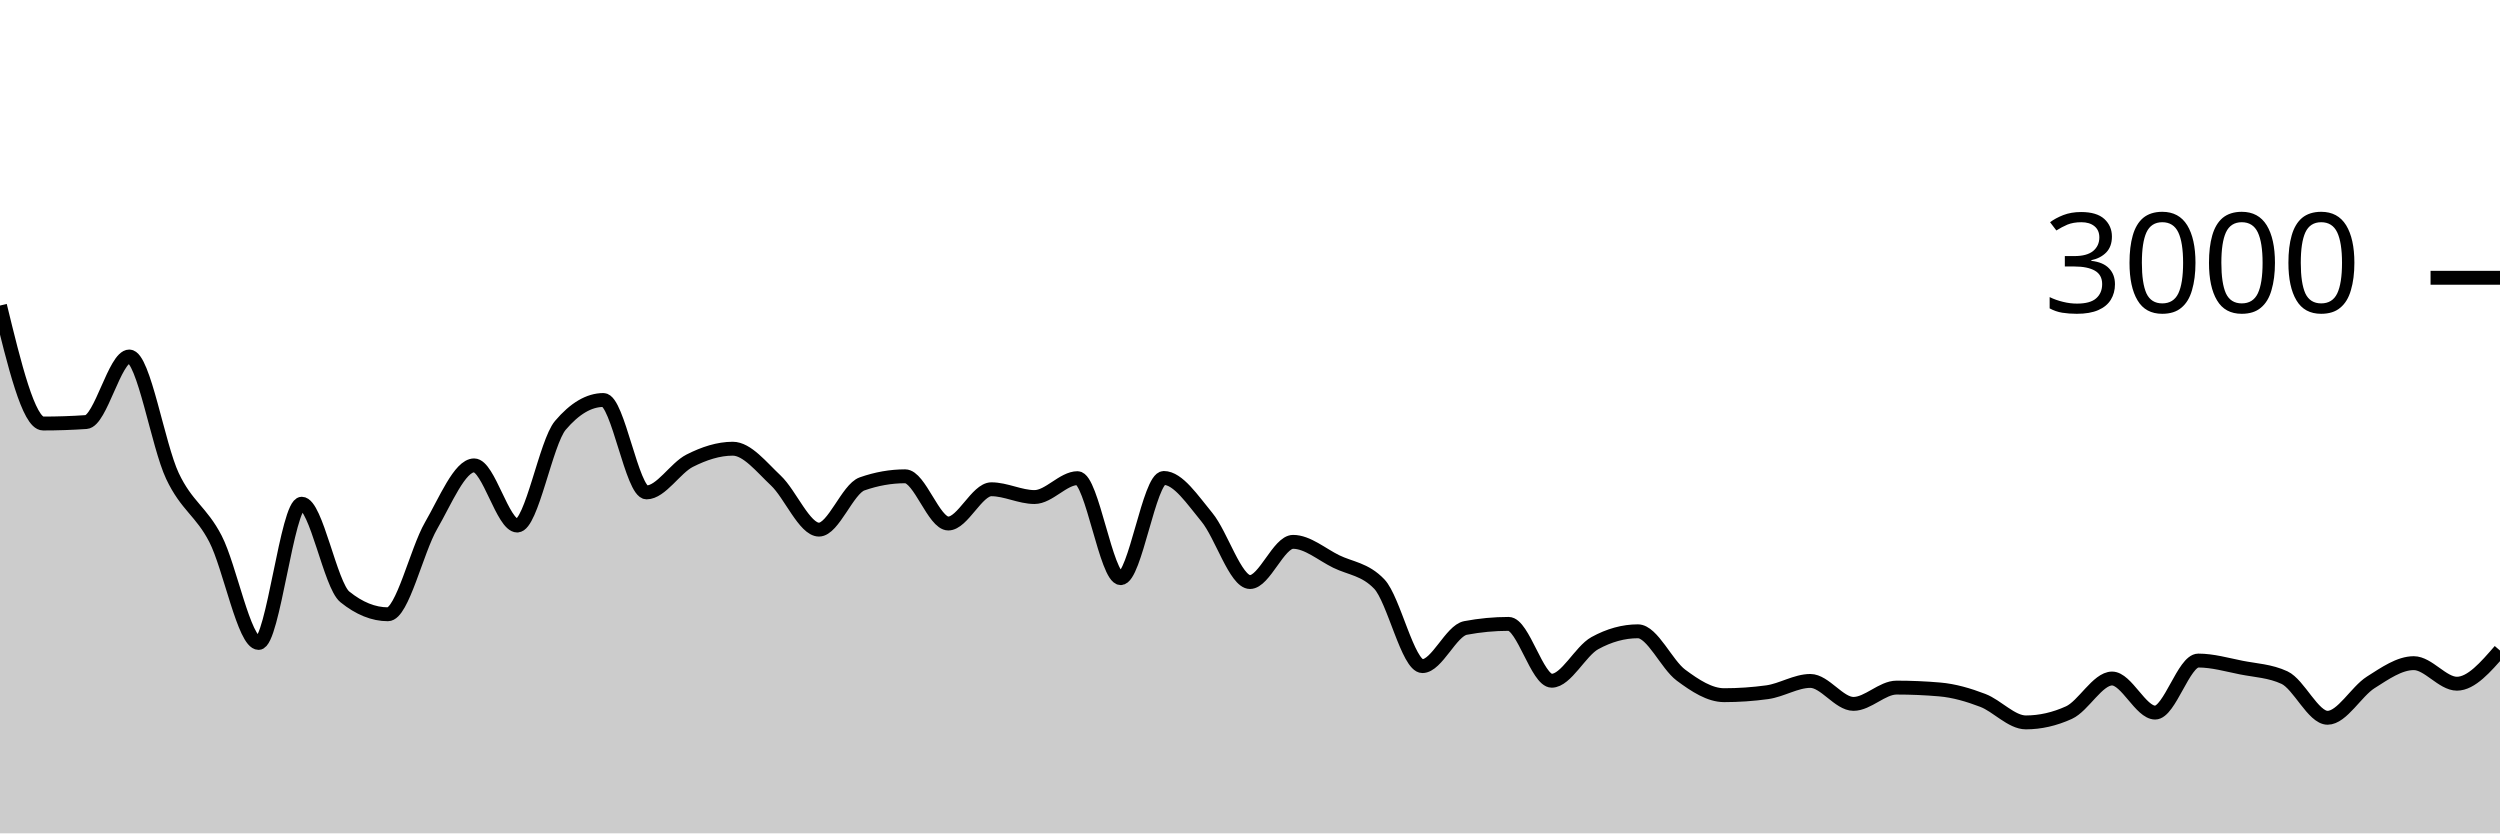
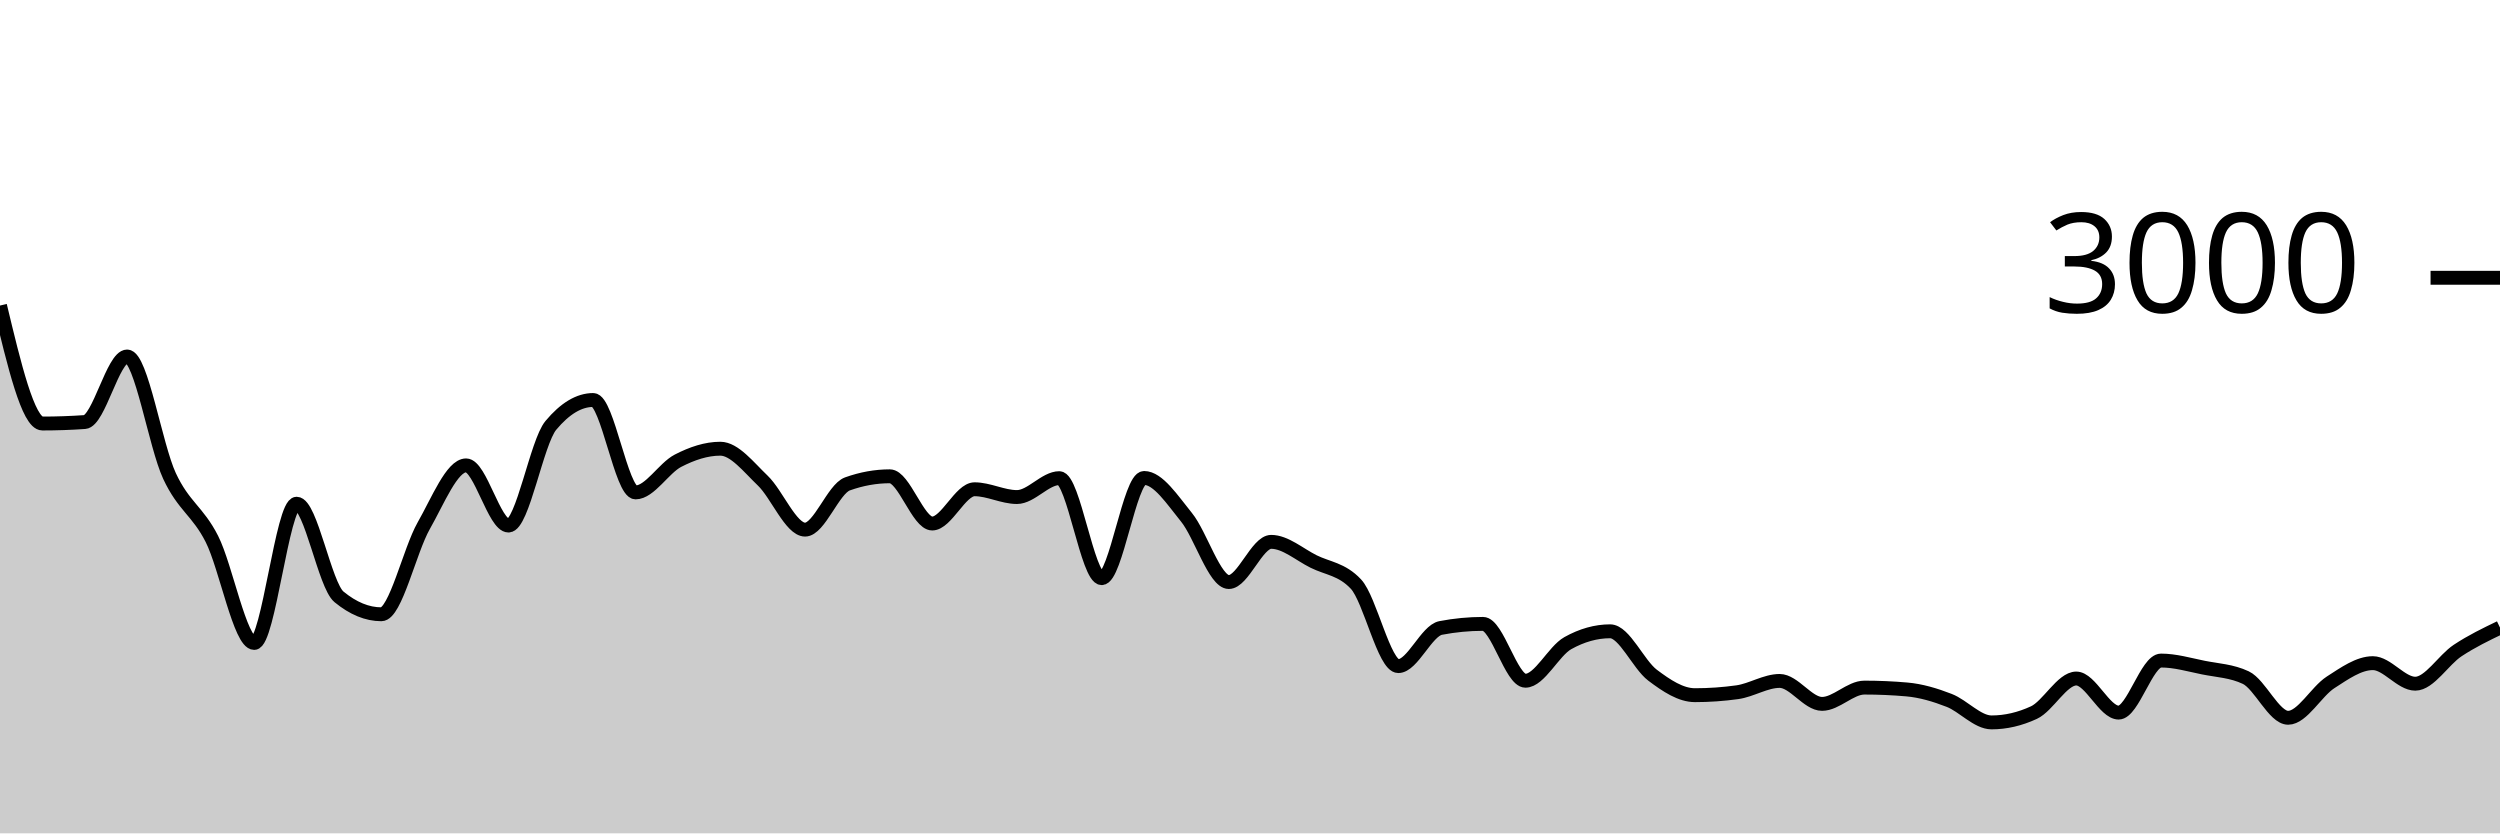
<svg xmlns="http://www.w3.org/2000/svg" viewBox="0 0 180 60">
  <g transform="translate(0,20)">
-     <path class="area" fill="rgba(0, 0, 0, 0.2)" d="M0,2C1.034,6.247,2.069,10.493,3.103,10.493C4.138,10.493,5.172,10.458,6.207,10.387C7.241,10.316,8.276,5.667,9.31,5.667C10.345,5.667,11.379,12.078,12.414,14.267C13.448,16.456,14.483,16.796,15.517,18.8C16.552,20.804,17.586,26.293,18.621,26.293C19.655,26.293,20.69,16.267,21.724,16.267C22.759,16.267,23.793,22.138,24.828,22.973C25.862,23.809,26.897,24.227,27.931,24.227C28.966,24.227,30,19.64,31.034,17.853C32.069,16.067,33.103,13.507,34.138,13.507C35.172,13.507,36.207,17.84,37.241,17.84C38.276,17.84,39.31,11.844,40.345,10.627C41.379,9.409,42.414,8.8,43.448,8.8C44.483,8.8,45.517,15.453,46.552,15.453C47.586,15.453,48.621,13.698,49.655,13.173C50.69,12.649,51.724,12.307,52.759,12.307C53.793,12.307,54.828,13.629,55.862,14.6C56.897,15.571,57.931,18.133,58.966,18.133C60,18.133,61.034,15.204,62.069,14.84C63.103,14.476,64.138,14.293,65.172,14.293C66.207,14.293,67.241,17.693,68.276,17.693C69.31,17.693,70.345,15.227,71.379,15.227C72.414,15.227,73.448,15.787,74.483,15.787C75.517,15.787,76.552,14.427,77.586,14.427C78.621,14.427,79.655,21.627,80.69,21.627C81.724,21.627,82.759,14.413,83.793,14.413C84.828,14.413,85.862,15.991,86.897,17.24C87.931,18.489,88.966,21.907,90,21.907C91.034,21.907,92.069,19.013,93.103,19.013C94.138,19.013,95.172,19.92,96.207,20.427C97.241,20.933,98.276,20.969,99.31,22.053C100.345,23.138,101.379,27.96,102.414,27.96C103.448,27.96,104.483,25.409,105.517,25.213C106.552,25.018,107.586,24.92,108.621,24.92C109.655,24.92,110.69,29.013,111.724,29.013C112.759,29.013,113.793,26.876,114.828,26.307C115.862,25.738,116.897,25.453,117.931,25.453C118.966,25.453,120,27.847,121.034,28.613C122.069,29.38,123.103,30.053,124.138,30.053C125.172,30.053,126.207,29.982,127.241,29.84C128.276,29.698,129.31,29.027,130.345,29.027C131.379,29.027,132.414,30.68,133.448,30.68C134.483,30.68,135.517,29.507,136.552,29.507C137.586,29.507,138.621,29.551,139.655,29.64C140.69,29.729,141.724,30.031,142.759,30.427C143.793,30.822,144.828,32.013,145.862,32.013C146.897,32.013,147.931,31.778,148.966,31.307C150,30.836,151.034,28.853,152.069,28.853C153.103,28.853,154.138,31.307,155.172,31.307C156.207,31.307,157.241,27.56,158.276,27.56C159.31,27.56,160.345,27.862,161.379,28.067C162.414,28.271,163.448,28.307,164.483,28.787C165.517,29.267,166.552,31.68,167.586,31.68C168.621,31.68,169.655,29.789,170.69,29.133C171.724,28.478,172.759,27.747,173.793,27.747C174.828,27.747,175.862,29.227,176.897,29.227C177.931,29.227,178.966,28.033,180,26.84L180,40C178.966,40,177.931,40,176.897,40C175.862,40,174.828,40,173.793,40C172.759,40,171.724,40,170.69,40C169.655,40,168.621,40,167.586,40C166.552,40,165.517,40,164.483,40C163.448,40,162.414,40,161.379,40C160.345,40,159.31,40,158.276,40C157.241,40,156.207,40,155.172,40C154.138,40,153.103,40,152.069,40C151.034,40,150,40,148.966,40C147.931,40,146.897,40,145.862,40C144.828,40,143.793,40,142.759,40C141.724,40,140.69,40,139.655,40C138.621,40,137.586,40,136.552,40C135.517,40,134.483,40,133.448,40C132.414,40,131.379,40,130.345,40C129.31,40,128.276,40,127.241,40C126.207,40,125.172,40,124.138,40C123.103,40,122.069,40,121.034,40C120,40,118.966,40,117.931,40C116.897,40,115.862,40,114.828,40C113.793,40,112.759,40,111.724,40C110.69,40,109.655,40,108.621,40C107.586,40,106.552,40,105.517,40C104.483,40,103.448,40,102.414,40C101.379,40,100.345,40,99.31,40C98.276,40,97.241,40,96.207,40C95.172,40,94.138,40,93.103,40C92.069,40,91.034,40,90,40C88.966,40,87.931,40,86.897,40C85.862,40,84.828,40,83.793,40C82.759,40,81.724,40,80.69,40C79.655,40,78.621,40,77.586,40C76.552,40,75.517,40,74.483,40C73.448,40,72.414,40,71.379,40C70.345,40,69.31,40,68.276,40C67.241,40,66.207,40,65.172,40C64.138,40,63.103,40,62.069,40C61.034,40,60,40,58.966,40C57.931,40,56.897,40,55.862,40C54.828,40,53.793,40,52.759,40C51.724,40,50.69,40,49.655,40C48.621,40,47.586,40,46.552,40C45.517,40,44.483,40,43.448,40C42.414,40,41.379,40,40.345,40C39.31,40,38.276,40,37.241,40C36.207,40,35.172,40,34.138,40C33.103,40,32.069,40,31.034,40C30,40,28.966,40,27.931,40C26.897,40,25.862,40,24.828,40C23.793,40,22.759,40,21.724,40C20.69,40,19.655,40,18.621,40C17.586,40,16.552,40,15.517,40C14.483,40,13.448,40,12.414,40C11.379,40,10.345,40,9.31,40C8.276,40,7.241,40,6.207,40C5.172,40,4.138,40,3.103,40C2.069,40,1.034,40,0,40Z" />
-     <path class="line" stroke="black" fill="none" d="M0,2C1.034,6.247,2.069,10.493,3.103,10.493C4.138,10.493,5.172,10.458,6.207,10.387C7.241,10.316,8.276,5.667,9.31,5.667C10.345,5.667,11.379,12.078,12.414,14.267C13.448,16.456,14.483,16.796,15.517,18.8C16.552,20.804,17.586,26.293,18.621,26.293C19.655,26.293,20.69,16.267,21.724,16.267C22.759,16.267,23.793,22.138,24.828,22.973C25.862,23.809,26.897,24.227,27.931,24.227C28.966,24.227,30,19.64,31.034,17.853C32.069,16.067,33.103,13.507,34.138,13.507C35.172,13.507,36.207,17.84,37.241,17.84C38.276,17.84,39.31,11.844,40.345,10.627C41.379,9.409,42.414,8.8,43.448,8.8C44.483,8.8,45.517,15.453,46.552,15.453C47.586,15.453,48.621,13.698,49.655,13.173C50.69,12.649,51.724,12.307,52.759,12.307C53.793,12.307,54.828,13.629,55.862,14.6C56.897,15.571,57.931,18.133,58.966,18.133C60,18.133,61.034,15.204,62.069,14.84C63.103,14.476,64.138,14.293,65.172,14.293C66.207,14.293,67.241,17.693,68.276,17.693C69.31,17.693,70.345,15.227,71.379,15.227C72.414,15.227,73.448,15.787,74.483,15.787C75.517,15.787,76.552,14.427,77.586,14.427C78.621,14.427,79.655,21.627,80.69,21.627C81.724,21.627,82.759,14.413,83.793,14.413C84.828,14.413,85.862,15.991,86.897,17.24C87.931,18.489,88.966,21.907,90,21.907C91.034,21.907,92.069,19.013,93.103,19.013C94.138,19.013,95.172,19.92,96.207,20.427C97.241,20.933,98.276,20.969,99.31,22.053C100.345,23.138,101.379,27.96,102.414,27.96C103.448,27.96,104.483,25.409,105.517,25.213C106.552,25.018,107.586,24.92,108.621,24.92C109.655,24.92,110.69,29.013,111.724,29.013C112.759,29.013,113.793,26.876,114.828,26.307C115.862,25.738,116.897,25.453,117.931,25.453C118.966,25.453,120,27.847,121.034,28.613C122.069,29.38,123.103,30.053,124.138,30.053C125.172,30.053,126.207,29.982,127.241,29.84C128.276,29.698,129.31,29.027,130.345,29.027C131.379,29.027,132.414,30.68,133.448,30.68C134.483,30.68,135.517,29.507,136.552,29.507C137.586,29.507,138.621,29.551,139.655,29.64C140.69,29.729,141.724,30.031,142.759,30.427C143.793,30.822,144.828,32.013,145.862,32.013C146.897,32.013,147.931,31.778,148.966,31.307C150,30.836,151.034,28.853,152.069,28.853C153.103,28.853,154.138,31.307,155.172,31.307C156.207,31.307,157.241,27.56,158.276,27.56C159.31,27.56,160.345,27.862,161.379,28.067C162.414,28.271,163.448,28.307,164.483,28.787C165.517,29.267,166.552,31.68,167.586,31.68C168.621,31.68,169.655,29.789,170.69,29.133C171.724,28.478,172.759,27.747,173.793,27.747C174.828,27.747,175.862,29.227,176.897,29.227C177.931,29.227,178.966,28.033,180,26.84" />
+     <path class="area" fill="rgba(0, 0, 0, 0.2)" d="M0,2C1.017,6.247,2.034,10.493,3.051,10.493C4.068,10.493,5.085,10.458,6.102,10.387C7.119,10.316,8.136,5.667,9.153,5.667C10.169,5.667,11.186,12.078,12.203,14.267C13.22,16.456,14.237,16.796,15.254,18.8C16.271,20.804,17.288,26.293,18.305,26.293C19.322,26.293,20.339,16.267,21.356,16.267C22.373,16.267,23.39,22.138,24.407,22.973C25.424,23.809,26.441,24.227,27.458,24.227C28.475,24.227,29.492,19.64,30.508,17.853C31.525,16.067,32.542,13.507,33.559,13.507C34.576,13.507,35.593,17.84,36.61,17.84C37.627,17.84,38.644,11.844,39.661,10.627C40.678,9.409,41.695,8.8,42.712,8.8C43.729,8.8,44.746,15.453,45.763,15.453C46.78,15.453,47.797,13.698,48.814,13.173C49.831,12.649,50.847,12.307,51.864,12.307C52.881,12.307,53.898,13.629,54.915,14.6C55.932,15.571,56.949,18.133,57.966,18.133C58.983,18.133,60,15.204,61.017,14.84C62.034,14.476,63.051,14.293,64.068,14.293C65.085,14.293,66.102,17.693,67.119,17.693C68.136,17.693,69.153,15.227,70.169,15.227C71.186,15.227,72.203,15.787,73.22,15.787C74.237,15.787,75.254,14.427,76.271,14.427C77.288,14.427,78.305,21.627,79.322,21.627C80.339,21.627,81.356,14.413,82.373,14.413C83.39,14.413,84.407,15.991,85.424,17.24C86.441,18.489,87.458,21.907,88.475,21.907C89.492,21.907,90.508,19.013,91.525,19.013C92.542,19.013,93.559,19.92,94.576,20.427C95.593,20.933,96.61,20.969,97.627,22.053C98.644,23.138,99.661,27.96,100.678,27.96C101.695,27.96,102.712,25.409,103.729,25.213C104.746,25.018,105.763,24.92,106.78,24.92C107.797,24.92,108.814,29.013,109.831,29.013C110.847,29.013,111.864,26.876,112.881,26.307C113.898,25.738,114.915,25.453,115.932,25.453C116.949,25.453,117.966,27.847,118.983,28.613C120,29.38,121.017,30.053,122.034,30.053C123.051,30.053,124.068,29.982,125.085,29.84C126.102,29.698,127.119,29.027,128.136,29.027C129.153,29.027,130.169,30.68,131.186,30.68C132.203,30.68,133.22,29.507,134.237,29.507C135.254,29.507,136.271,29.551,137.288,29.64C138.305,29.729,139.322,30.031,140.339,30.427C141.356,30.822,142.373,32.013,143.39,32.013C144.407,32.013,145.424,31.778,146.441,31.307C147.458,30.836,148.475,28.853,149.492,28.853C150.508,28.853,151.525,31.307,152.542,31.307C153.559,31.307,154.576,27.56,155.593,27.56C156.61,27.56,157.627,27.862,158.644,28.067C159.661,28.271,160.678,28.307,161.695,28.787C162.712,29.267,163.729,31.68,164.746,31.68C165.763,31.68,166.78,29.789,167.797,29.133C168.814,28.478,169.831,27.747,170.847,27.747C171.864,27.747,172.881,29.227,173.898,29.227C174.915,29.227,175.932,27.513,176.949,26.84C177.966,26.167,178.983,25.677,180,25.187L180,40C178.983,40,177.966,40,176.949,40C175.932,40,174.915,40,173.898,40C172.881,40,171.864,40,170.847,40C169.831,40,168.814,40,167.797,40C166.78,40,165.763,40,164.746,40C163.729,40,162.712,40,161.695,40C160.678,40,159.661,40,158.644,40C157.627,40,156.61,40,155.593,40C154.576,40,153.559,40,152.542,40C151.525,40,150.508,40,149.492,40C148.475,40,147.458,40,146.441,40C145.424,40,144.407,40,143.39,40C142.373,40,141.356,40,140.339,40C139.322,40,138.305,40,137.288,40C136.271,40,135.254,40,134.237,40C133.22,40,132.203,40,131.186,40C130.169,40,129.153,40,128.136,40C127.119,40,126.102,40,125.085,40C124.068,40,123.051,40,122.034,40C121.017,40,120,40,118.983,40C117.966,40,116.949,40,115.932,40C114.915,40,113.898,40,112.881,40C111.864,40,110.847,40,109.831,40C108.814,40,107.797,40,106.78,40C105.763,40,104.746,40,103.729,40C102.712,40,101.695,40,100.678,40C99.661,40,98.644,40,97.627,40C96.61,40,95.593,40,94.576,40C93.559,40,92.542,40,91.525,40C90.508,40,89.492,40,88.475,40C87.458,40,86.441,40,85.424,40C84.407,40,83.39,40,82.373,40C81.356,40,80.339,40,79.322,40C78.305,40,77.288,40,76.271,40C75.254,40,74.237,40,73.22,40C72.203,40,71.186,40,70.169,40C69.153,40,68.136,40,67.119,40C66.102,40,65.085,40,64.068,40C63.051,40,62.034,40,61.017,40C60,40,58.983,40,57.966,40C56.949,40,55.932,40,54.915,40C53.898,40,52.881,40,51.864,40C50.847,40,49.831,40,48.814,40C47.797,40,46.78,40,45.763,40C44.746,40,43.729,40,42.712,40C41.695,40,40.678,40,39.661,40C38.644,40,37.627,40,36.61,40C35.593,40,34.576,40,33.559,40C32.542,40,31.525,40,30.508,40C29.492,40,28.475,40,27.458,40C26.441,40,25.424,40,24.407,40C23.39,40,22.373,40,21.356,40C20.339,40,19.322,40,18.305,40C17.288,40,16.271,40,15.254,40C14.237,40,13.22,40,12.203,40C11.186,40,10.169,40,9.153,40C8.136,40,7.119,40,6.102,40C5.085,40,4.068,40,3.051,40C2.034,40,1.017,40,0,40Z" />
+     <path class="line" stroke="black" fill="none" d="M0,2C1.017,6.247,2.034,10.493,3.051,10.493C4.068,10.493,5.085,10.458,6.102,10.387C7.119,10.316,8.136,5.667,9.153,5.667C10.169,5.667,11.186,12.078,12.203,14.267C13.22,16.456,14.237,16.796,15.254,18.8C16.271,20.804,17.288,26.293,18.305,26.293C19.322,26.293,20.339,16.267,21.356,16.267C22.373,16.267,23.39,22.138,24.407,22.973C25.424,23.809,26.441,24.227,27.458,24.227C28.475,24.227,29.492,19.64,30.508,17.853C31.525,16.067,32.542,13.507,33.559,13.507C34.576,13.507,35.593,17.84,36.61,17.84C37.627,17.84,38.644,11.844,39.661,10.627C40.678,9.409,41.695,8.8,42.712,8.8C43.729,8.8,44.746,15.453,45.763,15.453C46.78,15.453,47.797,13.698,48.814,13.173C49.831,12.649,50.847,12.307,51.864,12.307C52.881,12.307,53.898,13.629,54.915,14.6C55.932,15.571,56.949,18.133,57.966,18.133C58.983,18.133,60,15.204,61.017,14.84C62.034,14.476,63.051,14.293,64.068,14.293C65.085,14.293,66.102,17.693,67.119,17.693C68.136,17.693,69.153,15.227,70.169,15.227C71.186,15.227,72.203,15.787,73.22,15.787C74.237,15.787,75.254,14.427,76.271,14.427C77.288,14.427,78.305,21.627,79.322,21.627C80.339,21.627,81.356,14.413,82.373,14.413C83.39,14.413,84.407,15.991,85.424,17.24C86.441,18.489,87.458,21.907,88.475,21.907C89.492,21.907,90.508,19.013,91.525,19.013C92.542,19.013,93.559,19.92,94.576,20.427C95.593,20.933,96.61,20.969,97.627,22.053C98.644,23.138,99.661,27.96,100.678,27.96C101.695,27.96,102.712,25.409,103.729,25.213C104.746,25.018,105.763,24.92,106.78,24.92C107.797,24.92,108.814,29.013,109.831,29.013C110.847,29.013,111.864,26.876,112.881,26.307C113.898,25.738,114.915,25.453,115.932,25.453C116.949,25.453,117.966,27.847,118.983,28.613C120,29.38,121.017,30.053,122.034,30.053C123.051,30.053,124.068,29.982,125.085,29.84C126.102,29.698,127.119,29.027,128.136,29.027C129.153,29.027,130.169,30.68,131.186,30.68C132.203,30.68,133.22,29.507,134.237,29.507C135.254,29.507,136.271,29.551,137.288,29.64C138.305,29.729,139.322,30.031,140.339,30.427C141.356,30.822,142.373,32.013,143.39,32.013C144.407,32.013,145.424,31.778,146.441,31.307C147.458,30.836,148.475,28.853,149.492,28.853C150.508,28.853,151.525,31.307,152.542,31.307C153.559,31.307,154.576,27.56,155.593,27.56C156.61,27.56,157.627,27.862,158.644,28.067C159.661,28.271,160.678,28.307,161.695,28.787C162.712,29.267,163.729,31.68,164.746,31.68C165.763,31.68,166.78,29.789,167.797,29.133C168.814,28.478,169.831,27.747,170.847,27.747C171.864,27.747,172.881,29.227,173.898,29.227C174.915,29.227,175.932,27.513,176.949,26.84C177.966,26.167,178.983,25.677,180,25.187" />
    <path class="axis-ceiling" stroke-width="1" stroke="black" fill="none" d="M175,0L180,0" />
    <text class="axis-ceiling-label" font-family="sans-serif" text-anchor="end" font-size="10px" x="170" y="2.5">3000</text>
  </g>
</svg>
